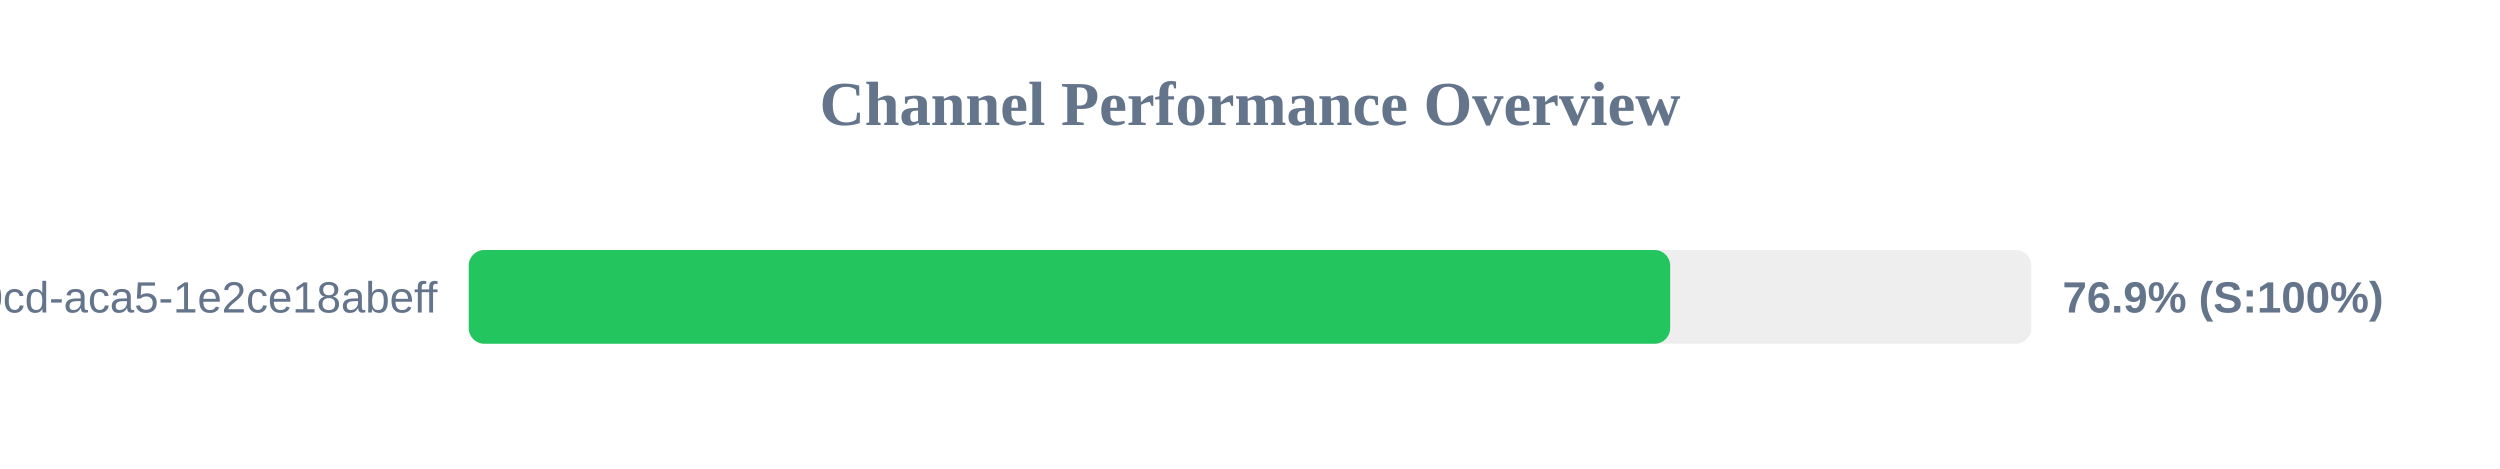
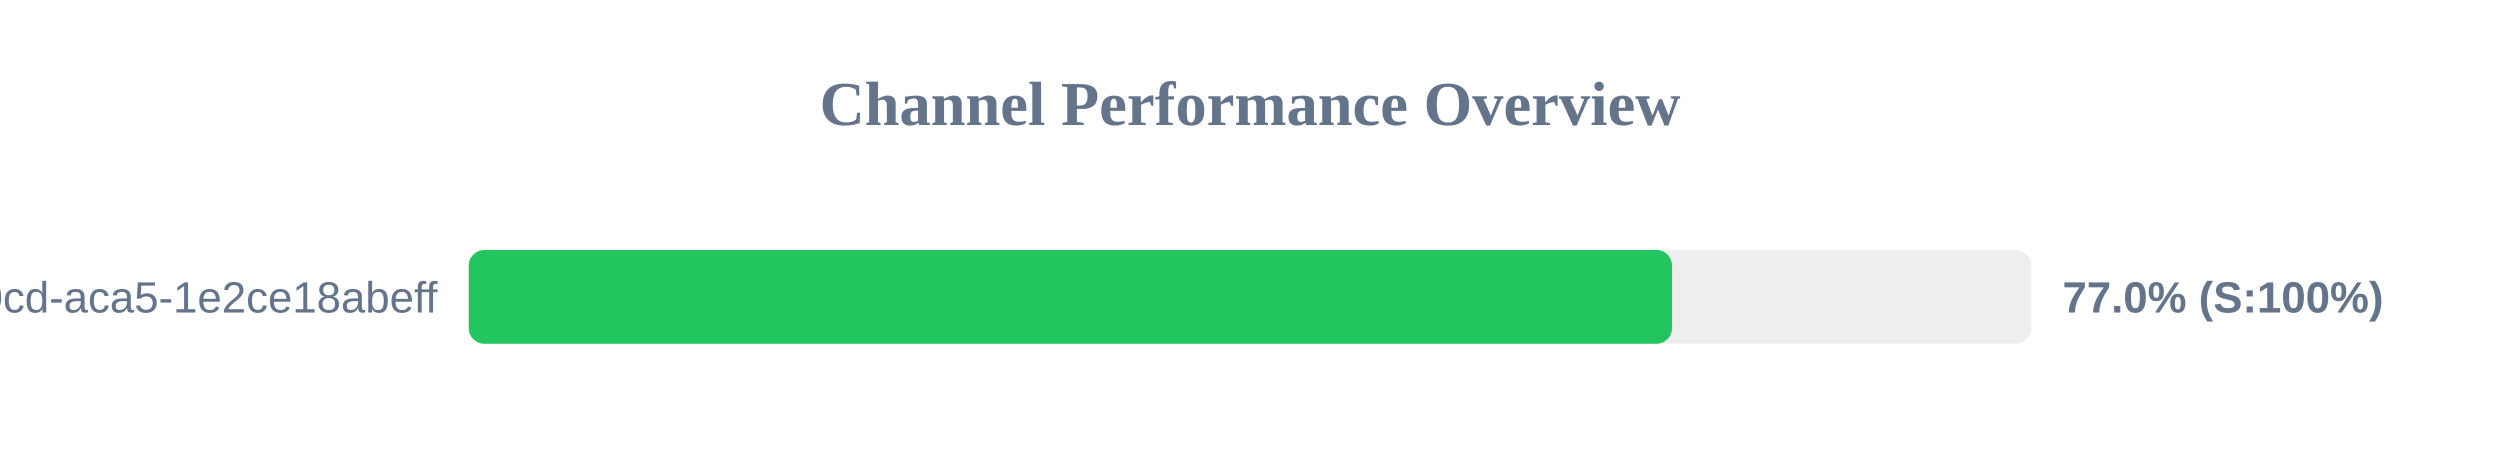
<svg xmlns="http://www.w3.org/2000/svg" width="800" height="150" version="1.1">
  <style>
        .row { font: 14px Arial; fill: #64748b; }
        .score { font: bold 14px Arial; fill: #64748b; }
    </style>
  <text x="400" y="40" text-anchor="middle" font-size="20px" font-weight="bold" fill="#64748b">Channel Performance Overview</text>
  <rect x="150" y="80" width="500" height="30" fill="#eee" rx="5" />
-   <rect x="150" y="80" width="384.45" height="30" fill="#22c55e" rx="5" />
+   <rect x="150" y="80" width="385.05" height="30" fill="#22c55e" rx="5" />
  <text x="140" y="100" text-anchor="end" class="row">?uuid=ebbeef45-0fd8-40cd-aca5-1e2ce18abeff</text>
-   <text x="660" y="100" text-anchor="start" class="score">76.9% (S:100%)</text>
+   <text x="660" y="100" text-anchor="start" class="score">77.0% (S:100%)</text>
</svg>
